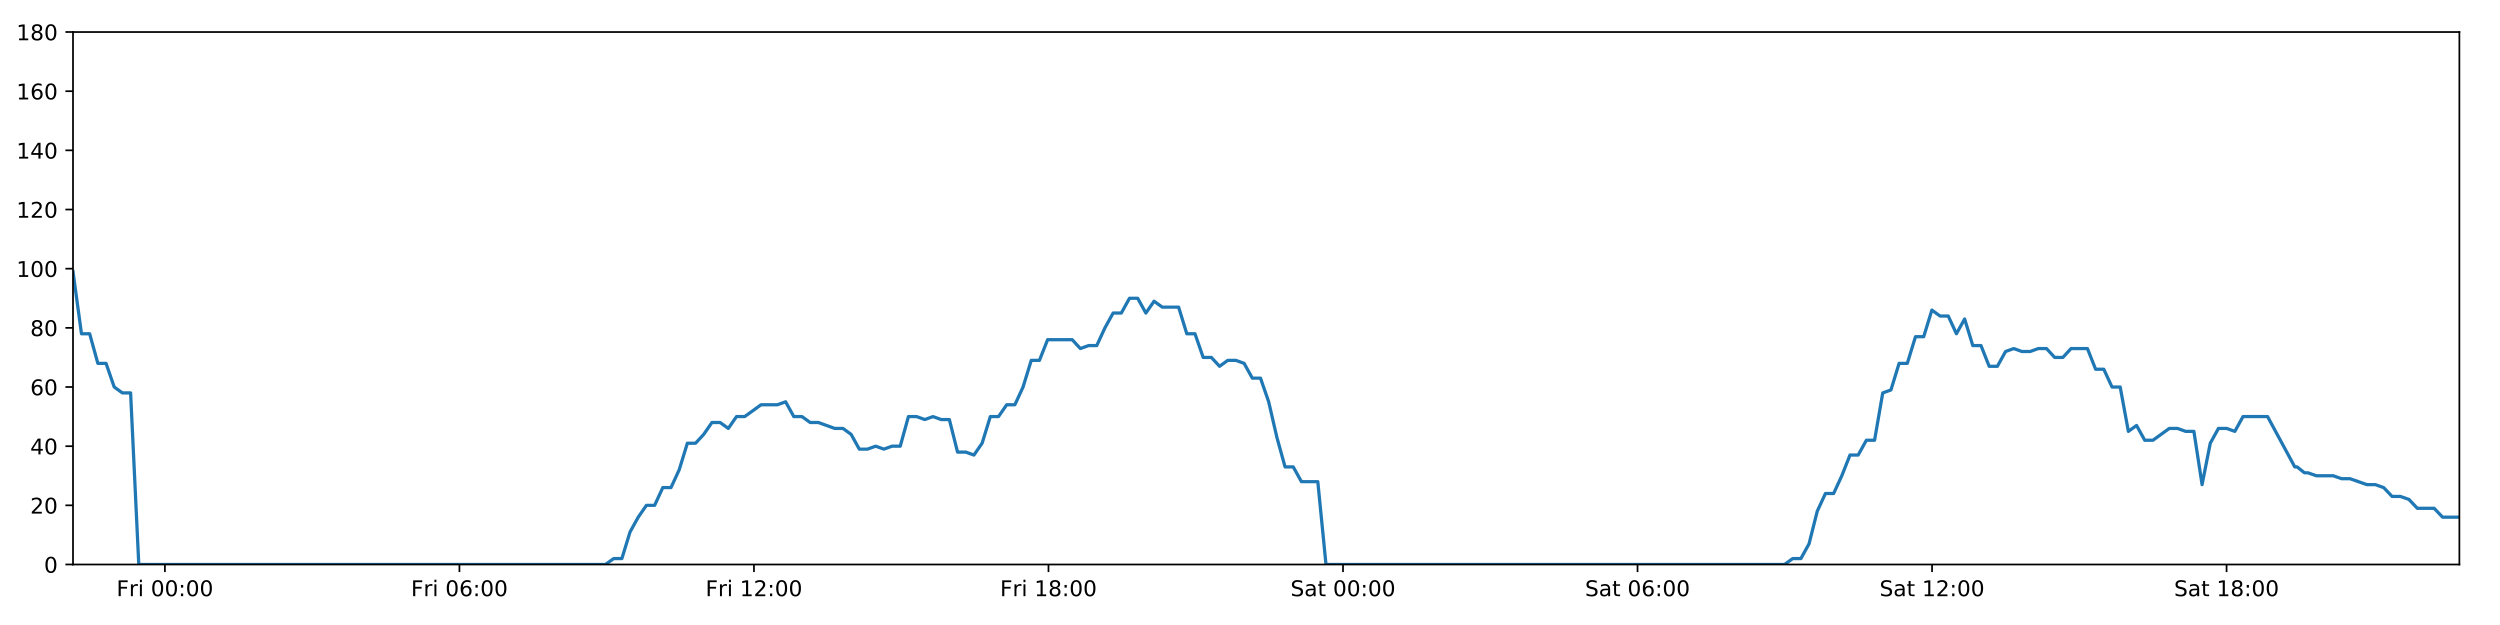
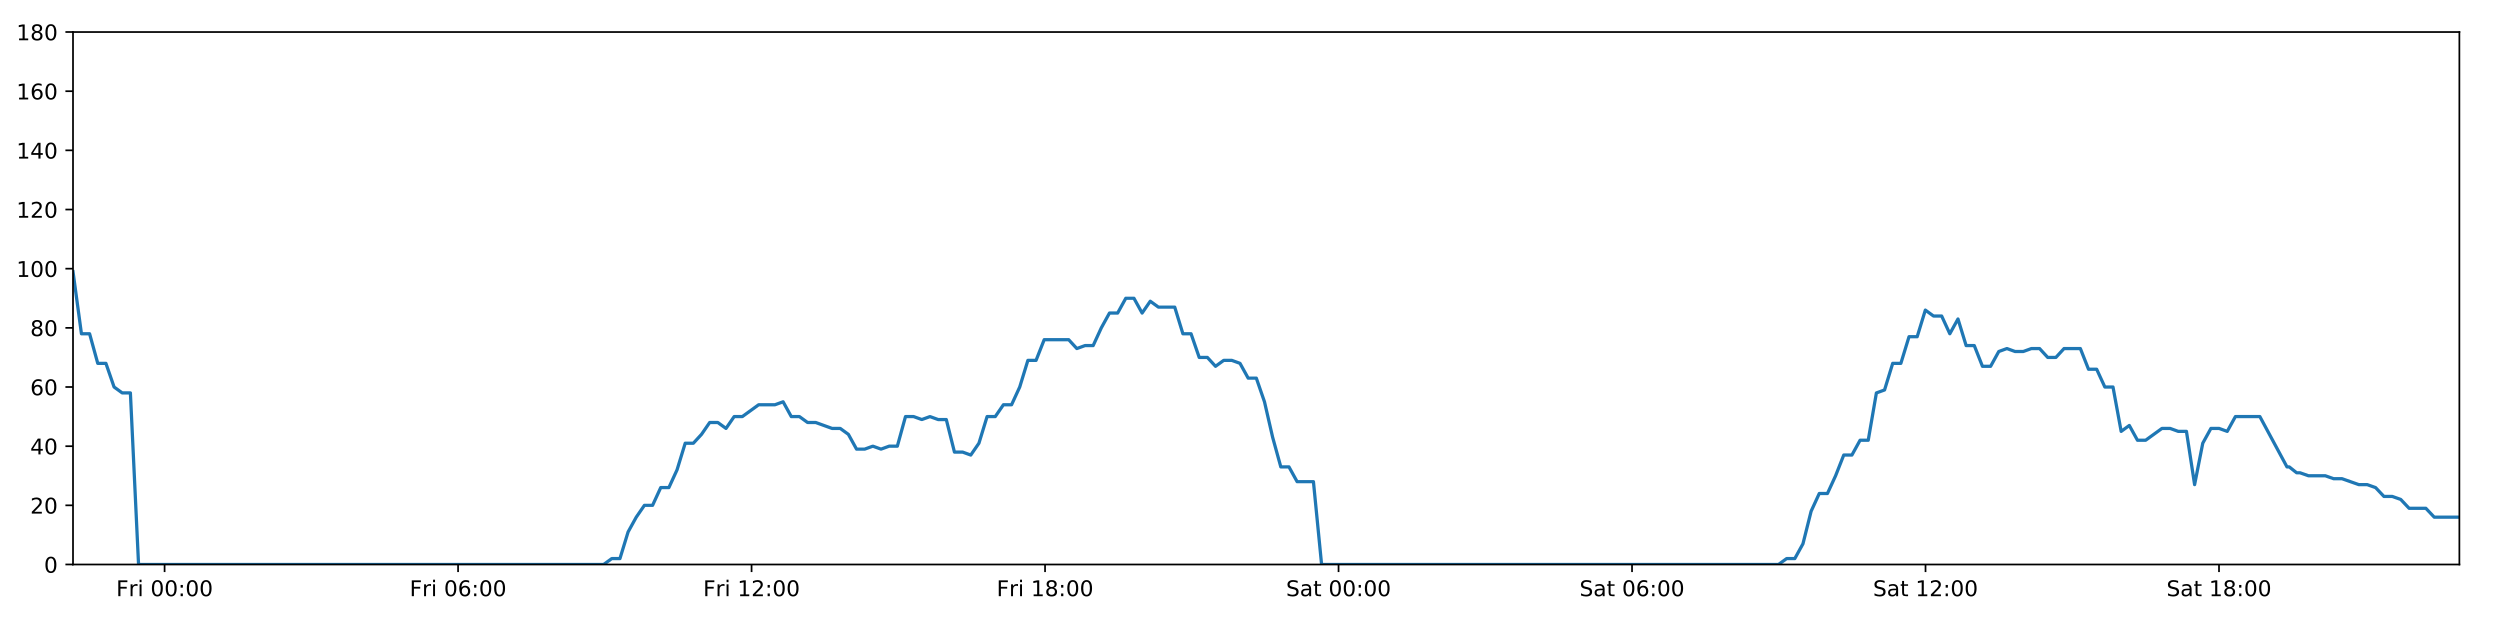
<svg xmlns="http://www.w3.org/2000/svg" xmlns:xlink="http://www.w3.org/1999/xlink" height="288pt" version="1.1" viewBox="0 0 1152 288" width="1152pt">
  <defs>
    <style type="text/css">
*{stroke-linecap:butt;stroke-linejoin:round;}
  </style>
  </defs>
  <g id="figure_1">
    <g id="patch_1">
      <path d="M 0 288  L 1152 288  L 1152 0  L 0 0  z " style="fill:#ffffff;" />
    </g>
    <g id="axes_1">
      <g id="patch_2">
        <path d="M 33.64 260.12  L 1133.28 260.12  L 1133.28 14.76  L 33.64 14.76  z " style="fill:#ffffff;" />
      </g>
      <g id="matplotlib.axis_1">
        <g id="xtick_1">
          <g id="line2d_1">
            <defs>
-               <path d="M 0 0  L 0 3.5  " id="m2ae3d3f0dc" style="stroke:#000000;stroke-width:0.8;" />
-             </defs>
-             <g>
-               <use style="stroke:#000000;stroke-width:0.8;" x="75.99" xlink:href="#m2ae3d3f0dc" y="260.12" />
+               <path d="M 0 0  L 0 3.5  " id="mc14dbd7e5a" style="stroke:#000000;stroke-width:0.8;" />
+             </defs>
+             <g>
+               <use style="stroke:#000000;stroke-width:0.8;" x="75.841" xlink:href="#mc14dbd7e5a" y="260.12" />
            </g>
          </g>
          <g id="text_1">
            <defs>
              <path d="M 9.812 72.906  L 51.703 72.906  L 51.703 64.594  L 19.672 64.594  L 19.672 43.109  L 48.578 43.109  L 48.578 34.812  L 19.672 34.812  L 19.672 0  L 9.812 0  z " id="DejaVuSans-70" />
              <path d="M 41.109 46.297  Q 39.594 47.172 37.812 47.578  Q 36.031 48 33.891 48  Q 26.266 48 22.188 43.047  Q 18.109 38.094 18.109 28.812  L 18.109 0  L 9.078 0  L 9.078 54.688  L 18.109 54.688  L 18.109 46.188  Q 20.953 51.172 25.484 53.578  Q 30.031 56 36.531 56  Q 37.453 56 38.578 55.875  Q 39.703 55.766 41.062 55.516  z " id="DejaVuSans-114" />
              <path d="M 9.422 54.688  L 18.406 54.688  L 18.406 0  L 9.422 0  z M 9.422 75.984  L 18.406 75.984  L 18.406 64.594  L 9.422 64.594  z " id="DejaVuSans-105" />
              <path id="DejaVuSans-32" />
              <path d="M 31.781 66.406  Q 24.172 66.406 20.328 58.906  Q 16.5 51.422 16.5 36.375  Q 16.5 21.391 20.328 13.891  Q 24.172 6.391 31.781 6.391  Q 39.453 6.391 43.281 13.891  Q 47.125 21.391 47.125 36.375  Q 47.125 51.422 43.281 58.906  Q 39.453 66.406 31.781 66.406  z M 31.781 74.219  Q 44.047 74.219 50.516 64.516  Q 56.984 54.828 56.984 36.375  Q 56.984 17.969 50.516 8.266  Q 44.047 -1.422 31.781 -1.422  Q 19.531 -1.422 13.062 8.266  Q 6.594 17.969 6.594 36.375  Q 6.594 54.828 13.062 64.516  Q 19.531 74.219 31.781 74.219  z " id="DejaVuSans-48" />
              <path d="M 11.719 12.406  L 22.016 12.406  L 22.016 0  L 11.719 0  z M 11.719 51.703  L 22.016 51.703  L 22.016 39.312  L 11.719 39.312  z " id="DejaVuSans-58" />
            </defs>
-             <g transform="translate(53.67666 274.7184)scale(0.1 -0.1)">
+             <g transform="translate(53.52796 274.7184)scale(0.1 -0.1)">
              <use xlink:href="#DejaVuSans-70" />
              <use x="57.41" xlink:href="#DejaVuSans-114" />
              <use x="98.523" xlink:href="#DejaVuSans-105" />
              <use x="126.307" xlink:href="#DejaVuSans-32" />
              <use x="158.094" xlink:href="#DejaVuSans-48" />
              <use x="221.717" xlink:href="#DejaVuSans-48" />
              <use x="285.34" xlink:href="#DejaVuSans-58" />
              <use x="319.031" xlink:href="#DejaVuSans-48" />
              <use x="382.654" xlink:href="#DejaVuSans-48" />
            </g>
          </g>
        </g>
        <g id="xtick_2">
          <g id="line2d_2">
            <g>
-               <use style="stroke:#000000;stroke-width:0.8;" x="211.706" xlink:href="#m2ae3d3f0dc" y="260.12" />
+               <use style="stroke:#000000;stroke-width:0.8;" x="211.081" xlink:href="#mc14dbd7e5a" y="260.12" />
            </g>
          </g>
          <g id="text_2">
            <defs>
              <path d="M 33.016 40.375  Q 26.375 40.375 22.484 35.828  Q 18.609 31.297 18.609 23.391  Q 18.609 15.531 22.484 10.953  Q 26.375 6.391 33.016 6.391  Q 39.656 6.391 43.531 10.953  Q 47.406 15.531 47.406 23.391  Q 47.406 31.297 43.531 35.828  Q 39.656 40.375 33.016 40.375  z M 52.594 71.297  L 52.594 62.312  Q 48.875 64.062 45.094 64.984  Q 41.312 65.922 37.594 65.922  Q 27.828 65.922 22.672 59.328  Q 17.531 52.734 16.797 39.406  Q 19.672 43.656 24.016 45.922  Q 28.375 48.188 33.594 48.188  Q 44.578 48.188 50.953 41.516  Q 57.328 34.859 57.328 23.391  Q 57.328 12.156 50.688 5.359  Q 44.047 -1.422 33.016 -1.422  Q 20.359 -1.422 13.672 8.266  Q 6.984 17.969 6.984 36.375  Q 6.984 53.656 15.188 63.938  Q 23.391 74.219 37.203 74.219  Q 40.922 74.219 44.703 73.484  Q 48.484 72.75 52.594 71.297  z " id="DejaVuSans-54" />
            </defs>
-             <g transform="translate(189.3929 274.7184)scale(0.1 -0.1)">
+             <g transform="translate(188.7677 274.7184)scale(0.1 -0.1)">
              <use xlink:href="#DejaVuSans-70" />
              <use x="57.41" xlink:href="#DejaVuSans-114" />
              <use x="98.523" xlink:href="#DejaVuSans-105" />
              <use x="126.307" xlink:href="#DejaVuSans-32" />
              <use x="158.094" xlink:href="#DejaVuSans-48" />
              <use x="221.717" xlink:href="#DejaVuSans-54" />
              <use x="285.34" xlink:href="#DejaVuSans-58" />
              <use x="319.031" xlink:href="#DejaVuSans-48" />
              <use x="382.654" xlink:href="#DejaVuSans-48" />
            </g>
          </g>
        </g>
        <g id="xtick_3">
          <g id="line2d_3">
            <g>
-               <use style="stroke:#000000;stroke-width:0.8;" x="347.422" xlink:href="#m2ae3d3f0dc" y="260.12" />
+               <use style="stroke:#000000;stroke-width:0.8;" x="346.321" xlink:href="#mc14dbd7e5a" y="260.12" />
            </g>
          </g>
          <g id="text_3">
            <defs>
              <path d="M 12.406 8.297  L 28.516 8.297  L 28.516 63.922  L 10.984 60.406  L 10.984 69.391  L 28.422 72.906  L 38.281 72.906  L 38.281 8.297  L 54.391 8.297  L 54.391 0  L 12.406 0  z " id="DejaVuSans-49" />
              <path d="M 19.188 8.297  L 53.609 8.297  L 53.609 0  L 7.328 0  L 7.328 8.297  Q 12.938 14.109 22.625 23.891  Q 32.328 33.688 34.812 36.531  Q 39.547 41.844 41.422 45.531  Q 43.312 49.219 43.312 52.781  Q 43.312 58.594 39.234 62.25  Q 35.156 65.922 28.609 65.922  Q 23.969 65.922 18.812 64.312  Q 13.672 62.703 7.812 59.422  L 7.812 69.391  Q 13.766 71.781 18.938 73  Q 24.125 74.219 28.422 74.219  Q 39.75 74.219 46.484 68.547  Q 53.219 62.891 53.219 53.422  Q 53.219 48.922 51.531 44.891  Q 49.859 40.875 45.406 35.406  Q 44.188 33.984 37.641 27.219  Q 31.109 20.453 19.188 8.297  z " id="DejaVuSans-50" />
            </defs>
-             <g transform="translate(325.1092 274.7184)scale(0.1 -0.1)">
+             <g transform="translate(324.0074 274.7184)scale(0.1 -0.1)">
              <use xlink:href="#DejaVuSans-70" />
              <use x="57.41" xlink:href="#DejaVuSans-114" />
              <use x="98.523" xlink:href="#DejaVuSans-105" />
              <use x="126.307" xlink:href="#DejaVuSans-32" />
              <use x="158.094" xlink:href="#DejaVuSans-49" />
              <use x="221.717" xlink:href="#DejaVuSans-50" />
              <use x="285.34" xlink:href="#DejaVuSans-58" />
              <use x="319.031" xlink:href="#DejaVuSans-48" />
              <use x="382.654" xlink:href="#DejaVuSans-48" />
            </g>
          </g>
        </g>
        <g id="xtick_4">
          <g id="line2d_4">
            <g>
-               <use style="stroke:#000000;stroke-width:0.8;" x="483.139" xlink:href="#m2ae3d3f0dc" y="260.12" />
+               <use style="stroke:#000000;stroke-width:0.8;" x="481.56" xlink:href="#mc14dbd7e5a" y="260.12" />
            </g>
          </g>
          <g id="text_4">
            <defs>
              <path d="M 31.781 34.625  Q 24.75 34.625 20.719 30.859  Q 16.703 27.094 16.703 20.516  Q 16.703 13.922 20.719 10.156  Q 24.75 6.391 31.781 6.391  Q 38.812 6.391 42.859 10.172  Q 46.922 13.969 46.922 20.516  Q 46.922 27.094 42.891 30.859  Q 38.875 34.625 31.781 34.625  z M 21.922 38.812  Q 15.578 40.375 12.031 44.719  Q 8.5 49.078 8.5 55.328  Q 8.5 64.062 14.719 69.141  Q 20.953 74.219 31.781 74.219  Q 42.672 74.219 48.875 69.141  Q 55.078 64.062 55.078 55.328  Q 55.078 49.078 51.531 44.719  Q 48 40.375 41.703 38.812  Q 48.828 37.156 52.797 32.312  Q 56.781 27.484 56.781 20.516  Q 56.781 9.906 50.312 4.234  Q 43.844 -1.422 31.781 -1.422  Q 19.734 -1.422 13.25 4.234  Q 6.781 9.906 6.781 20.516  Q 6.781 27.484 10.781 32.312  Q 14.797 37.156 21.922 38.812  z M 18.312 54.391  Q 18.312 48.734 21.844 45.562  Q 25.391 42.391 31.781 42.391  Q 38.141 42.391 41.719 45.562  Q 45.312 48.734 45.312 54.391  Q 45.312 60.062 41.719 63.234  Q 38.141 66.406 31.781 66.406  Q 25.391 66.406 21.844 63.234  Q 18.312 60.062 18.312 54.391  z " id="DejaVuSans-56" />
            </defs>
-             <g transform="translate(460.8254 274.7184)scale(0.1 -0.1)">
+             <g transform="translate(459.2471 274.7184)scale(0.1 -0.1)">
              <use xlink:href="#DejaVuSans-70" />
              <use x="57.41" xlink:href="#DejaVuSans-114" />
              <use x="98.523" xlink:href="#DejaVuSans-105" />
              <use x="126.307" xlink:href="#DejaVuSans-32" />
              <use x="158.094" xlink:href="#DejaVuSans-49" />
              <use x="221.717" xlink:href="#DejaVuSans-56" />
              <use x="285.34" xlink:href="#DejaVuSans-58" />
              <use x="319.031" xlink:href="#DejaVuSans-48" />
              <use x="382.654" xlink:href="#DejaVuSans-48" />
            </g>
          </g>
        </g>
        <g id="xtick_5">
          <g id="line2d_5">
            <g>
-               <use style="stroke:#000000;stroke-width:0.8;" x="618.855" xlink:href="#m2ae3d3f0dc" y="260.12" />
+               <use style="stroke:#000000;stroke-width:0.8;" x="616.8" xlink:href="#mc14dbd7e5a" y="260.12" />
            </g>
          </g>
          <g id="text_5">
            <defs>
              <path d="M 53.516 70.516  L 53.516 60.891  Q 47.906 63.578 42.922 64.891  Q 37.938 66.219 33.297 66.219  Q 25.25 66.219 20.875 63.094  Q 16.5 59.969 16.5 54.203  Q 16.5 49.359 19.406 46.891  Q 22.312 44.438 30.422 42.922  L 36.375 41.703  Q 47.406 39.594 52.656 34.297  Q 57.906 29 57.906 20.125  Q 57.906 9.516 50.797 4.047  Q 43.703 -1.422 29.984 -1.422  Q 24.812 -1.422 18.969 -0.25  Q 13.141 0.922 6.891 3.219  L 6.891 13.375  Q 12.891 10.016 18.656 8.297  Q 24.422 6.594 29.984 6.594  Q 38.422 6.594 43.016 9.906  Q 47.609 13.234 47.609 19.391  Q 47.609 24.75 44.312 27.781  Q 41.016 30.812 33.5 32.328  L 27.484 33.5  Q 16.453 35.688 11.516 40.375  Q 6.594 45.062 6.594 53.422  Q 6.594 63.094 13.406 68.656  Q 20.219 74.219 32.172 74.219  Q 37.312 74.219 42.625 73.281  Q 47.953 72.359 53.516 70.516  z " id="DejaVuSans-83" />
              <path d="M 34.281 27.484  Q 23.391 27.484 19.188 25  Q 14.984 22.516 14.984 16.5  Q 14.984 11.719 18.141 8.906  Q 21.297 6.109 26.703 6.109  Q 34.188 6.109 38.703 11.406  Q 43.219 16.703 43.219 25.484  L 43.219 27.484  z M 52.203 31.203  L 52.203 0  L 43.219 0  L 43.219 8.297  Q 40.141 3.328 35.547 0.953  Q 30.953 -1.422 24.312 -1.422  Q 15.922 -1.422 10.953 3.297  Q 6 8.016 6 15.922  Q 6 25.141 12.172 29.828  Q 18.359 34.516 30.609 34.516  L 43.219 34.516  L 43.219 35.406  Q 43.219 41.609 39.141 45  Q 35.062 48.391 27.688 48.391  Q 23 48.391 18.547 47.266  Q 14.109 46.141 10.016 43.891  L 10.016 52.203  Q 14.938 54.109 19.578 55.047  Q 24.219 56 28.609 56  Q 40.484 56 46.344 49.844  Q 52.203 43.703 52.203 31.203  z " id="DejaVuSans-97" />
              <path d="M 18.312 70.219  L 18.312 54.688  L 36.812 54.688  L 36.812 47.703  L 18.312 47.703  L 18.312 18.016  Q 18.312 11.328 20.141 9.422  Q 21.969 7.516 27.594 7.516  L 36.812 7.516  L 36.812 0  L 27.594 0  Q 17.188 0 13.234 3.875  Q 9.281 7.766 9.281 18.016  L 9.281 47.703  L 2.688 47.703  L 2.688 54.688  L 9.281 54.688  L 9.281 70.219  z " id="DejaVuSans-116" />
            </defs>
-             <g transform="translate(594.6581 274.7184)scale(0.1 -0.1)">
+             <g transform="translate(592.6033 274.7184)scale(0.1 -0.1)">
              <use xlink:href="#DejaVuSans-83" />
              <use x="63.477" xlink:href="#DejaVuSans-97" />
              <use x="124.756" xlink:href="#DejaVuSans-116" />
              <use x="163.965" xlink:href="#DejaVuSans-32" />
              <use x="195.752" xlink:href="#DejaVuSans-48" />
              <use x="259.375" xlink:href="#DejaVuSans-48" />
              <use x="322.998" xlink:href="#DejaVuSans-58" />
              <use x="356.689" xlink:href="#DejaVuSans-48" />
              <use x="420.312" xlink:href="#DejaVuSans-48" />
            </g>
          </g>
        </g>
        <g id="xtick_6">
          <g id="line2d_6">
            <g>
-               <use style="stroke:#000000;stroke-width:0.8;" x="754.571" xlink:href="#m2ae3d3f0dc" y="260.12" />
+               <use style="stroke:#000000;stroke-width:0.8;" x="752.04" xlink:href="#mc14dbd7e5a" y="260.12" />
            </g>
          </g>
          <g id="text_6">
-             <g transform="translate(730.3744 274.7184)scale(0.1 -0.1)">
+             <g transform="translate(727.843 274.7184)scale(0.1 -0.1)">
              <use xlink:href="#DejaVuSans-83" />
              <use x="63.477" xlink:href="#DejaVuSans-97" />
              <use x="124.756" xlink:href="#DejaVuSans-116" />
              <use x="163.965" xlink:href="#DejaVuSans-32" />
              <use x="195.752" xlink:href="#DejaVuSans-48" />
              <use x="259.375" xlink:href="#DejaVuSans-54" />
              <use x="322.998" xlink:href="#DejaVuSans-58" />
              <use x="356.689" xlink:href="#DejaVuSans-48" />
              <use x="420.312" xlink:href="#DejaVuSans-48" />
            </g>
          </g>
        </g>
        <g id="xtick_7">
          <g id="line2d_7">
            <g>
-               <use style="stroke:#000000;stroke-width:0.8;" x="890.287" xlink:href="#m2ae3d3f0dc" y="260.12" />
+               <use style="stroke:#000000;stroke-width:0.8;" x="887.28" xlink:href="#mc14dbd7e5a" y="260.12" />
            </g>
          </g>
          <g id="text_7">
-             <g transform="translate(866.0906 274.7184)scale(0.1 -0.1)">
+             <g transform="translate(863.0827 274.7184)scale(0.1 -0.1)">
              <use xlink:href="#DejaVuSans-83" />
              <use x="63.477" xlink:href="#DejaVuSans-97" />
              <use x="124.756" xlink:href="#DejaVuSans-116" />
              <use x="163.965" xlink:href="#DejaVuSans-32" />
              <use x="195.752" xlink:href="#DejaVuSans-49" />
              <use x="259.375" xlink:href="#DejaVuSans-50" />
              <use x="322.998" xlink:href="#DejaVuSans-58" />
              <use x="356.689" xlink:href="#DejaVuSans-48" />
              <use x="420.312" xlink:href="#DejaVuSans-48" />
            </g>
          </g>
        </g>
        <g id="xtick_8">
          <g id="line2d_8">
            <g>
-               <use style="stroke:#000000;stroke-width:0.8;" x="1026.004" xlink:href="#m2ae3d3f0dc" y="260.12" />
+               <use style="stroke:#000000;stroke-width:0.8;" x="1022.519" xlink:href="#mc14dbd7e5a" y="260.12" />
            </g>
          </g>
          <g id="text_8">
-             <g transform="translate(1001.807 274.7184)scale(0.1 -0.1)">
+             <g transform="translate(998.3224 274.7184)scale(0.1 -0.1)">
              <use xlink:href="#DejaVuSans-83" />
              <use x="63.477" xlink:href="#DejaVuSans-97" />
              <use x="124.756" xlink:href="#DejaVuSans-116" />
              <use x="163.965" xlink:href="#DejaVuSans-32" />
              <use x="195.752" xlink:href="#DejaVuSans-49" />
              <use x="259.375" xlink:href="#DejaVuSans-56" />
              <use x="322.998" xlink:href="#DejaVuSans-58" />
              <use x="356.689" xlink:href="#DejaVuSans-48" />
              <use x="420.312" xlink:href="#DejaVuSans-48" />
            </g>
          </g>
        </g>
      </g>
      <g id="matplotlib.axis_2">
        <g id="ytick_1">
          <g id="line2d_9">
            <defs>
-               <path d="M 0 0  L -3.5 0  " id="ma5818d0c3b" style="stroke:#000000;stroke-width:0.8;" />
-             </defs>
-             <g>
-               <use style="stroke:#000000;stroke-width:0.8;" x="33.64" xlink:href="#ma5818d0c3b" y="260.12" />
+               <path d="M 0 0  L -3.5 0  " id="mb742589513" style="stroke:#000000;stroke-width:0.8;" />
+             </defs>
+             <g>
+               <use style="stroke:#000000;stroke-width:0.8;" x="33.64" xlink:href="#mb742589513" y="260.12" />
            </g>
          </g>
          <g id="text_9">
            <g transform="translate(20.2775 263.9192)scale(0.1 -0.1)">
              <use xlink:href="#DejaVuSans-48" />
            </g>
          </g>
        </g>
        <g id="ytick_2">
          <g id="line2d_10">
            <g>
-               <use style="stroke:#000000;stroke-width:0.8;" x="33.64" xlink:href="#ma5818d0c3b" y="232.858" />
+               <use style="stroke:#000000;stroke-width:0.8;" x="33.64" xlink:href="#mb742589513" y="232.858" />
            </g>
          </g>
          <g id="text_10">
            <g transform="translate(13.915 236.657)scale(0.1 -0.1)">
              <use xlink:href="#DejaVuSans-50" />
              <use x="63.623" xlink:href="#DejaVuSans-48" />
            </g>
          </g>
        </g>
        <g id="ytick_3">
          <g id="line2d_11">
            <g>
-               <use style="stroke:#000000;stroke-width:0.8;" x="33.64" xlink:href="#ma5818d0c3b" y="205.596" />
+               <use style="stroke:#000000;stroke-width:0.8;" x="33.64" xlink:href="#mb742589513" y="205.596" />
            </g>
          </g>
          <g id="text_11">
            <defs>
              <path d="M 37.797 64.312  L 12.891 25.391  L 37.797 25.391  z M 35.203 72.906  L 47.609 72.906  L 47.609 25.391  L 58.016 25.391  L 58.016 17.188  L 47.609 17.188  L 47.609 0  L 37.797 0  L 37.797 17.188  L 4.891 17.188  L 4.891 26.703  z " id="DejaVuSans-52" />
            </defs>
            <g transform="translate(13.915 209.3948)scale(0.1 -0.1)">
              <use xlink:href="#DejaVuSans-52" />
              <use x="63.623" xlink:href="#DejaVuSans-48" />
            </g>
          </g>
        </g>
        <g id="ytick_4">
          <g id="line2d_12">
            <g>
-               <use style="stroke:#000000;stroke-width:0.8;" x="33.64" xlink:href="#ma5818d0c3b" y="178.333" />
+               <use style="stroke:#000000;stroke-width:0.8;" x="33.64" xlink:href="#mb742589513" y="178.333" />
            </g>
          </g>
          <g id="text_12">
            <g transform="translate(13.915 182.1326)scale(0.1 -0.1)">
              <use xlink:href="#DejaVuSans-54" />
              <use x="63.623" xlink:href="#DejaVuSans-48" />
            </g>
          </g>
        </g>
        <g id="ytick_5">
          <g id="line2d_13">
            <g>
-               <use style="stroke:#000000;stroke-width:0.8;" x="33.64" xlink:href="#ma5818d0c3b" y="151.071" />
+               <use style="stroke:#000000;stroke-width:0.8;" x="33.64" xlink:href="#mb742589513" y="151.071" />
            </g>
          </g>
          <g id="text_13">
            <g transform="translate(13.915 154.8703)scale(0.1 -0.1)">
              <use xlink:href="#DejaVuSans-56" />
              <use x="63.623" xlink:href="#DejaVuSans-48" />
            </g>
          </g>
        </g>
        <g id="ytick_6">
          <g id="line2d_14">
            <g>
-               <use style="stroke:#000000;stroke-width:0.8;" x="33.64" xlink:href="#ma5818d0c3b" y="123.809" />
+               <use style="stroke:#000000;stroke-width:0.8;" x="33.64" xlink:href="#mb742589513" y="123.809" />
            </g>
          </g>
          <g id="text_14">
            <g transform="translate(7.5525 127.6081)scale(0.1 -0.1)">
              <use xlink:href="#DejaVuSans-49" />
              <use x="63.623" xlink:href="#DejaVuSans-48" />
              <use x="127.246" xlink:href="#DejaVuSans-48" />
            </g>
          </g>
        </g>
        <g id="ytick_7">
          <g id="line2d_15">
            <g>
-               <use style="stroke:#000000;stroke-width:0.8;" x="33.64" xlink:href="#ma5818d0c3b" y="96.547" />
+               <use style="stroke:#000000;stroke-width:0.8;" x="33.64" xlink:href="#mb742589513" y="96.547" />
            </g>
          </g>
          <g id="text_15">
            <g transform="translate(7.5525 100.3459)scale(0.1 -0.1)">
              <use xlink:href="#DejaVuSans-49" />
              <use x="63.623" xlink:href="#DejaVuSans-50" />
              <use x="127.246" xlink:href="#DejaVuSans-48" />
            </g>
          </g>
        </g>
        <g id="ytick_8">
          <g id="line2d_16">
            <g>
-               <use style="stroke:#000000;stroke-width:0.8;" x="33.64" xlink:href="#ma5818d0c3b" y="69.284" />
+               <use style="stroke:#000000;stroke-width:0.8;" x="33.64" xlink:href="#mb742589513" y="69.284" />
            </g>
          </g>
          <g id="text_16">
            <g transform="translate(7.5525 73.08366)scale(0.1 -0.1)">
              <use xlink:href="#DejaVuSans-49" />
              <use x="63.623" xlink:href="#DejaVuSans-52" />
              <use x="127.246" xlink:href="#DejaVuSans-48" />
            </g>
          </g>
        </g>
        <g id="ytick_9">
          <g id="line2d_17">
            <g>
-               <use style="stroke:#000000;stroke-width:0.8;" x="33.64" xlink:href="#ma5818d0c3b" y="42.022" />
+               <use style="stroke:#000000;stroke-width:0.8;" x="33.64" xlink:href="#mb742589513" y="42.022" />
            </g>
          </g>
          <g id="text_17">
            <g transform="translate(7.5525 45.82144)scale(0.1 -0.1)">
              <use xlink:href="#DejaVuSans-49" />
              <use x="63.623" xlink:href="#DejaVuSans-54" />
              <use x="127.246" xlink:href="#DejaVuSans-48" />
            </g>
          </g>
        </g>
        <g id="ytick_10">
          <g id="line2d_18">
            <g>
-               <use style="stroke:#000000;stroke-width:0.8;" x="33.64" xlink:href="#ma5818d0c3b" y="14.76" />
+               <use style="stroke:#000000;stroke-width:0.8;" x="33.64" xlink:href="#mb742589513" y="14.76" />
            </g>
          </g>
          <g id="text_18">
            <g transform="translate(7.5525 18.55922)scale(0.1 -0.1)">
              <use xlink:href="#DejaVuSans-49" />
              <use x="63.623" xlink:href="#DejaVuSans-56" />
              <use x="127.246" xlink:href="#DejaVuSans-48" />
            </g>
          </g>
        </g>
      </g>
      <g id="line2d_19">
-         <path clip-path="url(#pd6aa56640b)" d="M 33.64 125.172  L 37.539 153.797  L 41.313 153.797  L 45.085 167.428  L 48.859 167.428  L 52.631 178.333  L 56.404 181.06  L 60.177 181.06  L 63.951 260.12  L 279.008 260.12  L 282.781 257.394  L 286.553 257.394  L 290.326 245.126  L 294.099 238.31  L 297.872 232.858  L 301.645 232.858  L 305.418 224.679  L 309.191 224.679  L 312.964 216.5  L 316.737 204.232  L 320.51 204.232  L 324.282 200.143  L 328.055 194.691  L 331.828 194.691  L 335.6 197.417  L 339.374 191.964  L 343.146 191.964  L 350.693 186.512  L 358.239 186.512  L 362.012 185.149  L 365.785 191.964  L 369.557 191.964  L 373.329 194.691  L 377.102 194.691  L 384.647 197.417  L 388.42 197.417  L 392.193 200.143  L 395.966 206.959  L 399.739 206.959  L 403.512 205.596  L 407.285 206.959  L 411.059 205.596  L 414.831 205.596  L 418.604 191.964  L 422.376 191.964  L 426.149 193.328  L 429.922 191.964  L 433.695 193.328  L 437.468 193.328  L 441.241 208.322  L 445.015 208.322  L 448.787 209.685  L 452.561 204.232  L 456.334 191.964  L 460.107 191.964  L 463.88 186.512  L 467.652 186.512  L 471.426 178.333  L 475.198 166.065  L 478.97 166.065  L 482.743 156.524  L 494.061 156.524  L 497.835 160.613  L 501.608 159.25  L 505.381 159.25  L 509.154 151.071  L 512.927 144.256  L 516.7 144.256  L 520.472 137.44  L 524.245 137.44  L 528.018 144.256  L 531.79 138.803  L 535.563 141.529  L 543.108 141.529  L 546.88 153.797  L 550.653 153.797  L 554.426 164.702  L 558.198 164.702  L 561.97 168.792  L 565.743 166.065  L 569.516 166.065  L 573.288 167.428  L 577.062 174.244  L 580.834 174.244  L 584.607 185.149  L 588.38 201.506  L 592.153 215.137  L 595.925 215.137  L 599.698 221.953  L 607.243 221.953  L 611.016 260.12  L 822.293 260.12  L 826.065 257.394  L 829.839 257.394  L 833.611 250.578  L 837.385 235.584  L 841.158 227.405  L 844.931 227.405  L 848.704 219.227  L 852.476 209.685  L 856.249 209.685  L 860.022 202.869  L 863.795 202.869  L 867.568 181.06  L 871.34 179.696  L 875.114 167.428  L 878.887 167.428  L 882.659 155.16  L 886.431 155.16  L 890.205 142.892  L 893.977 145.619  L 897.75 145.619  L 901.523 153.797  L 905.297 146.982  L 909.07 159.25  L 912.843 159.25  L 916.616 168.792  L 920.388 168.792  L 924.161 161.976  L 927.934 160.613  L 931.707 161.976  L 935.48 161.976  L 939.253 160.613  L 943.026 160.613  L 946.799 164.702  L 950.571 164.702  L 954.344 160.613  L 961.89 160.613  L 965.663 170.155  L 969.435 170.155  L 973.208 178.333  L 976.981 178.333  L 980.754 198.78  L 984.527 196.054  L 988.301 202.869  L 992.073 202.869  L 999.619 197.417  L 1003.392 197.417  L 1007.165 198.78  L 1010.944 198.78  L 1014.717 223.316  L 1018.491 204.232  L 1022.263 197.417  L 1026.037 197.417  L 1029.809 198.78  L 1033.582 191.964  L 1044.9 191.964  L 1057.424 215.137  L 1058.479 215.137  L 1061.908 217.864  L 1063.481 217.864  L 1067.364 219.227  L 1075.135 219.227  L 1079.01 220.59  L 1082.892 220.59  L 1090.65 223.316  L 1094.526 223.316  L 1098.403 224.679  L 1102.277 228.768  L 1106.151 228.768  L 1110.027 230.132  L 1113.901 234.221  L 1121.654 234.221  L 1125.53 238.31  L 1133.28 238.31  L 1133.28 238.31  " style="fill:none;stroke:#1f77b4;stroke-linecap:square;stroke-width:1.5;" />
+         <path clip-path="url(#pa4f2224ac3)" d="M 33.64 125.172  L 37.526 153.797  L 41.286 153.797  L 45.045 167.428  L 48.805 167.428  L 52.565 178.333  L 56.325 181.06  L 60.084 181.06  L 63.844 260.12  L 278.147 260.12  L 281.906 257.394  L 285.665 257.394  L 289.424 245.126  L 293.184 238.31  L 296.944 232.858  L 300.704 232.858  L 304.464 224.679  L 308.223 224.679  L 311.983 216.5  L 315.743 204.232  L 319.502 204.232  L 323.262 200.143  L 327.021 194.691  L 330.781 194.691  L 334.54 197.417  L 338.3 191.964  L 342.06 191.964  L 349.58 186.512  L 357.099 186.512  L 360.859 185.149  L 364.618 191.964  L 368.378 191.964  L 372.136 194.691  L 375.896 194.691  L 383.414 197.417  L 387.174 197.417  L 390.934 200.143  L 394.693 206.959  L 398.453 206.959  L 402.213 205.596  L 405.973 206.959  L 409.733 205.596  L 413.493 205.596  L 417.253 191.964  L 421.011 191.964  L 424.771 193.328  L 428.531 191.964  L 432.291 193.328  L 436.051 193.328  L 439.81 208.322  L 443.57 208.322  L 447.33 209.685  L 451.09 204.232  L 454.85 191.964  L 458.61 191.964  L 462.369 186.512  L 466.128 186.512  L 469.889 178.333  L 473.648 166.065  L 477.407 166.065  L 481.166 156.524  L 492.445 156.524  L 496.205 160.613  L 499.965 159.25  L 503.724 159.25  L 507.484 151.071  L 511.244 144.256  L 515.004 144.256  L 518.763 137.44  L 522.522 137.44  L 526.282 144.256  L 530.041 138.803  L 533.8 141.529  L 541.319 141.529  L 545.078 153.797  L 548.838 153.797  L 552.597 164.702  L 556.356 164.702  L 560.115 168.792  L 563.875 166.065  L 567.634 166.065  L 571.393 167.428  L 575.154 174.244  L 578.912 174.244  L 582.672 185.149  L 586.432 201.506  L 590.192 215.137  L 593.951 215.137  L 597.711 221.953  L 605.229 221.953  L 608.989 260.12  L 819.524 260.12  L 823.283 257.394  L 827.043 257.394  L 830.802 250.578  L 834.562 235.584  L 838.322 227.405  L 842.082 227.405  L 845.842 219.227  L 849.601 209.685  L 853.36 209.685  L 857.12 202.869  L 860.88 202.869  L 864.64 181.06  L 868.399 179.696  L 872.159 167.428  L 875.919 167.428  L 879.678 155.16  L 883.437 155.16  L 887.197 142.892  L 890.956 145.619  L 894.716 145.619  L 898.476 153.797  L 902.236 146.982  L 905.996 159.25  L 909.755 159.25  L 913.515 168.792  L 917.275 168.792  L 921.034 161.976  L 924.794 160.613  L 928.554 161.976  L 932.313 161.976  L 936.073 160.613  L 939.833 160.613  L 943.593 164.702  L 947.352 164.702  L 951.111 160.613  L 958.631 160.613  L 962.39 170.155  L 966.149 170.155  L 969.909 178.333  L 973.669 178.333  L 977.428 198.78  L 981.188 196.054  L 984.949 202.869  L 988.708 202.869  L 996.228 197.417  L 999.987 197.417  L 1003.747 198.78  L 1007.512 198.78  L 1011.272 223.316  L 1015.033 204.232  L 1018.792 197.417  L 1022.552 197.417  L 1026.311 198.78  L 1030.071 191.964  L 1041.349 191.964  L 1053.829 215.137  L 1054.881 215.137  L 1058.297 217.864  L 1059.865 217.864  L 1063.734 219.227  L 1071.478 219.227  L 1075.339 220.59  L 1079.208 220.59  L 1086.939 223.316  L 1090.801 223.316  L 1094.664 224.679  L 1098.524 228.768  L 1102.385 228.768  L 1106.247 230.132  L 1110.108 234.221  L 1117.834 234.221  L 1121.696 238.31  L 1133.28 238.31  L 1133.28 238.31  " style="fill:none;stroke:#1f77b4;stroke-linecap:square;stroke-width:1.5;" />
      </g>
      <g id="patch_3">
        <path d="M 33.64 260.12  L 33.64 14.76  " style="fill:none;stroke:#000000;stroke-linecap:square;stroke-linejoin:miter;stroke-width:0.8;" />
      </g>
      <g id="patch_4">
        <path d="M 1133.28 260.12  L 1133.28 14.76  " style="fill:none;stroke:#000000;stroke-linecap:square;stroke-linejoin:miter;stroke-width:0.8;" />
      </g>
      <g id="patch_5">
        <path d="M 33.64 260.12  L 1133.28 260.12  " style="fill:none;stroke:#000000;stroke-linecap:square;stroke-linejoin:miter;stroke-width:0.8;" />
      </g>
      <g id="patch_6">
        <path d="M 33.64 14.76  L 1133.28 14.76  " style="fill:none;stroke:#000000;stroke-linecap:square;stroke-linejoin:miter;stroke-width:0.8;" />
      </g>
    </g>
  </g>
  <defs>
-     <clipPath id="pd6aa56640b">
+     <clipPath id="pa4f2224ac3">
      <rect height="245.36" width="1099.64" x="33.64" y="14.76" />
    </clipPath>
  </defs>
</svg>
